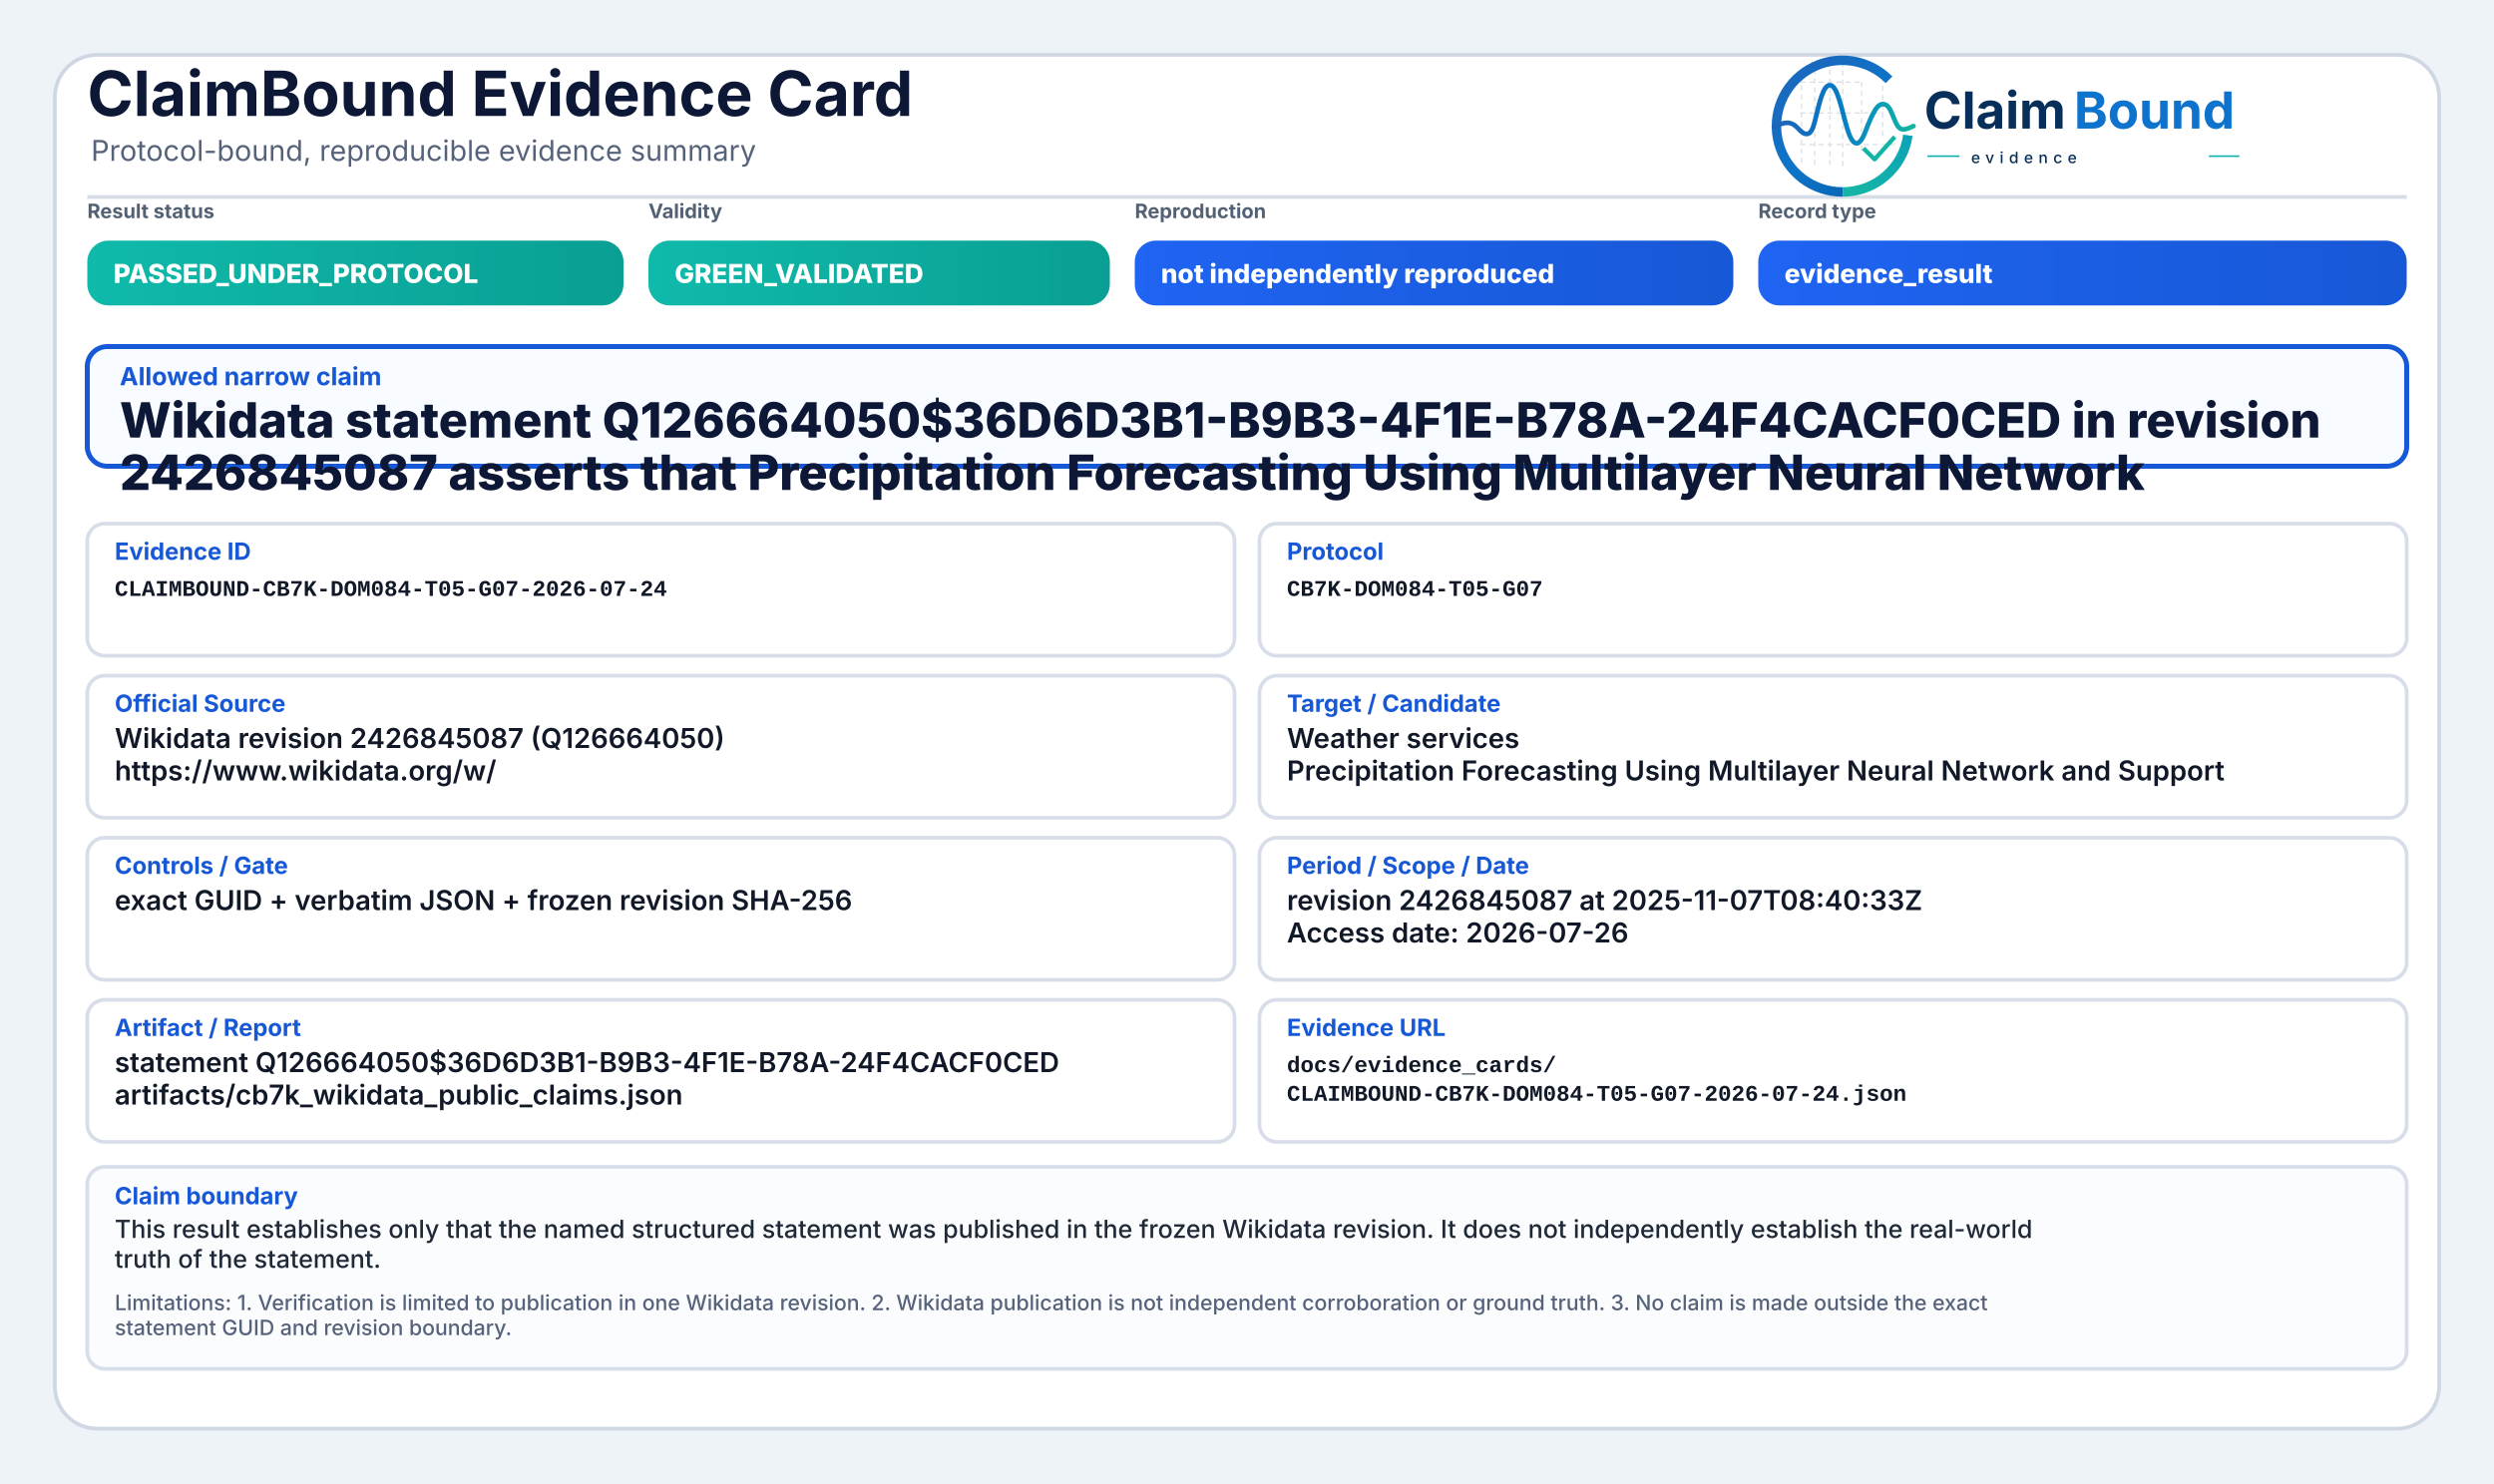
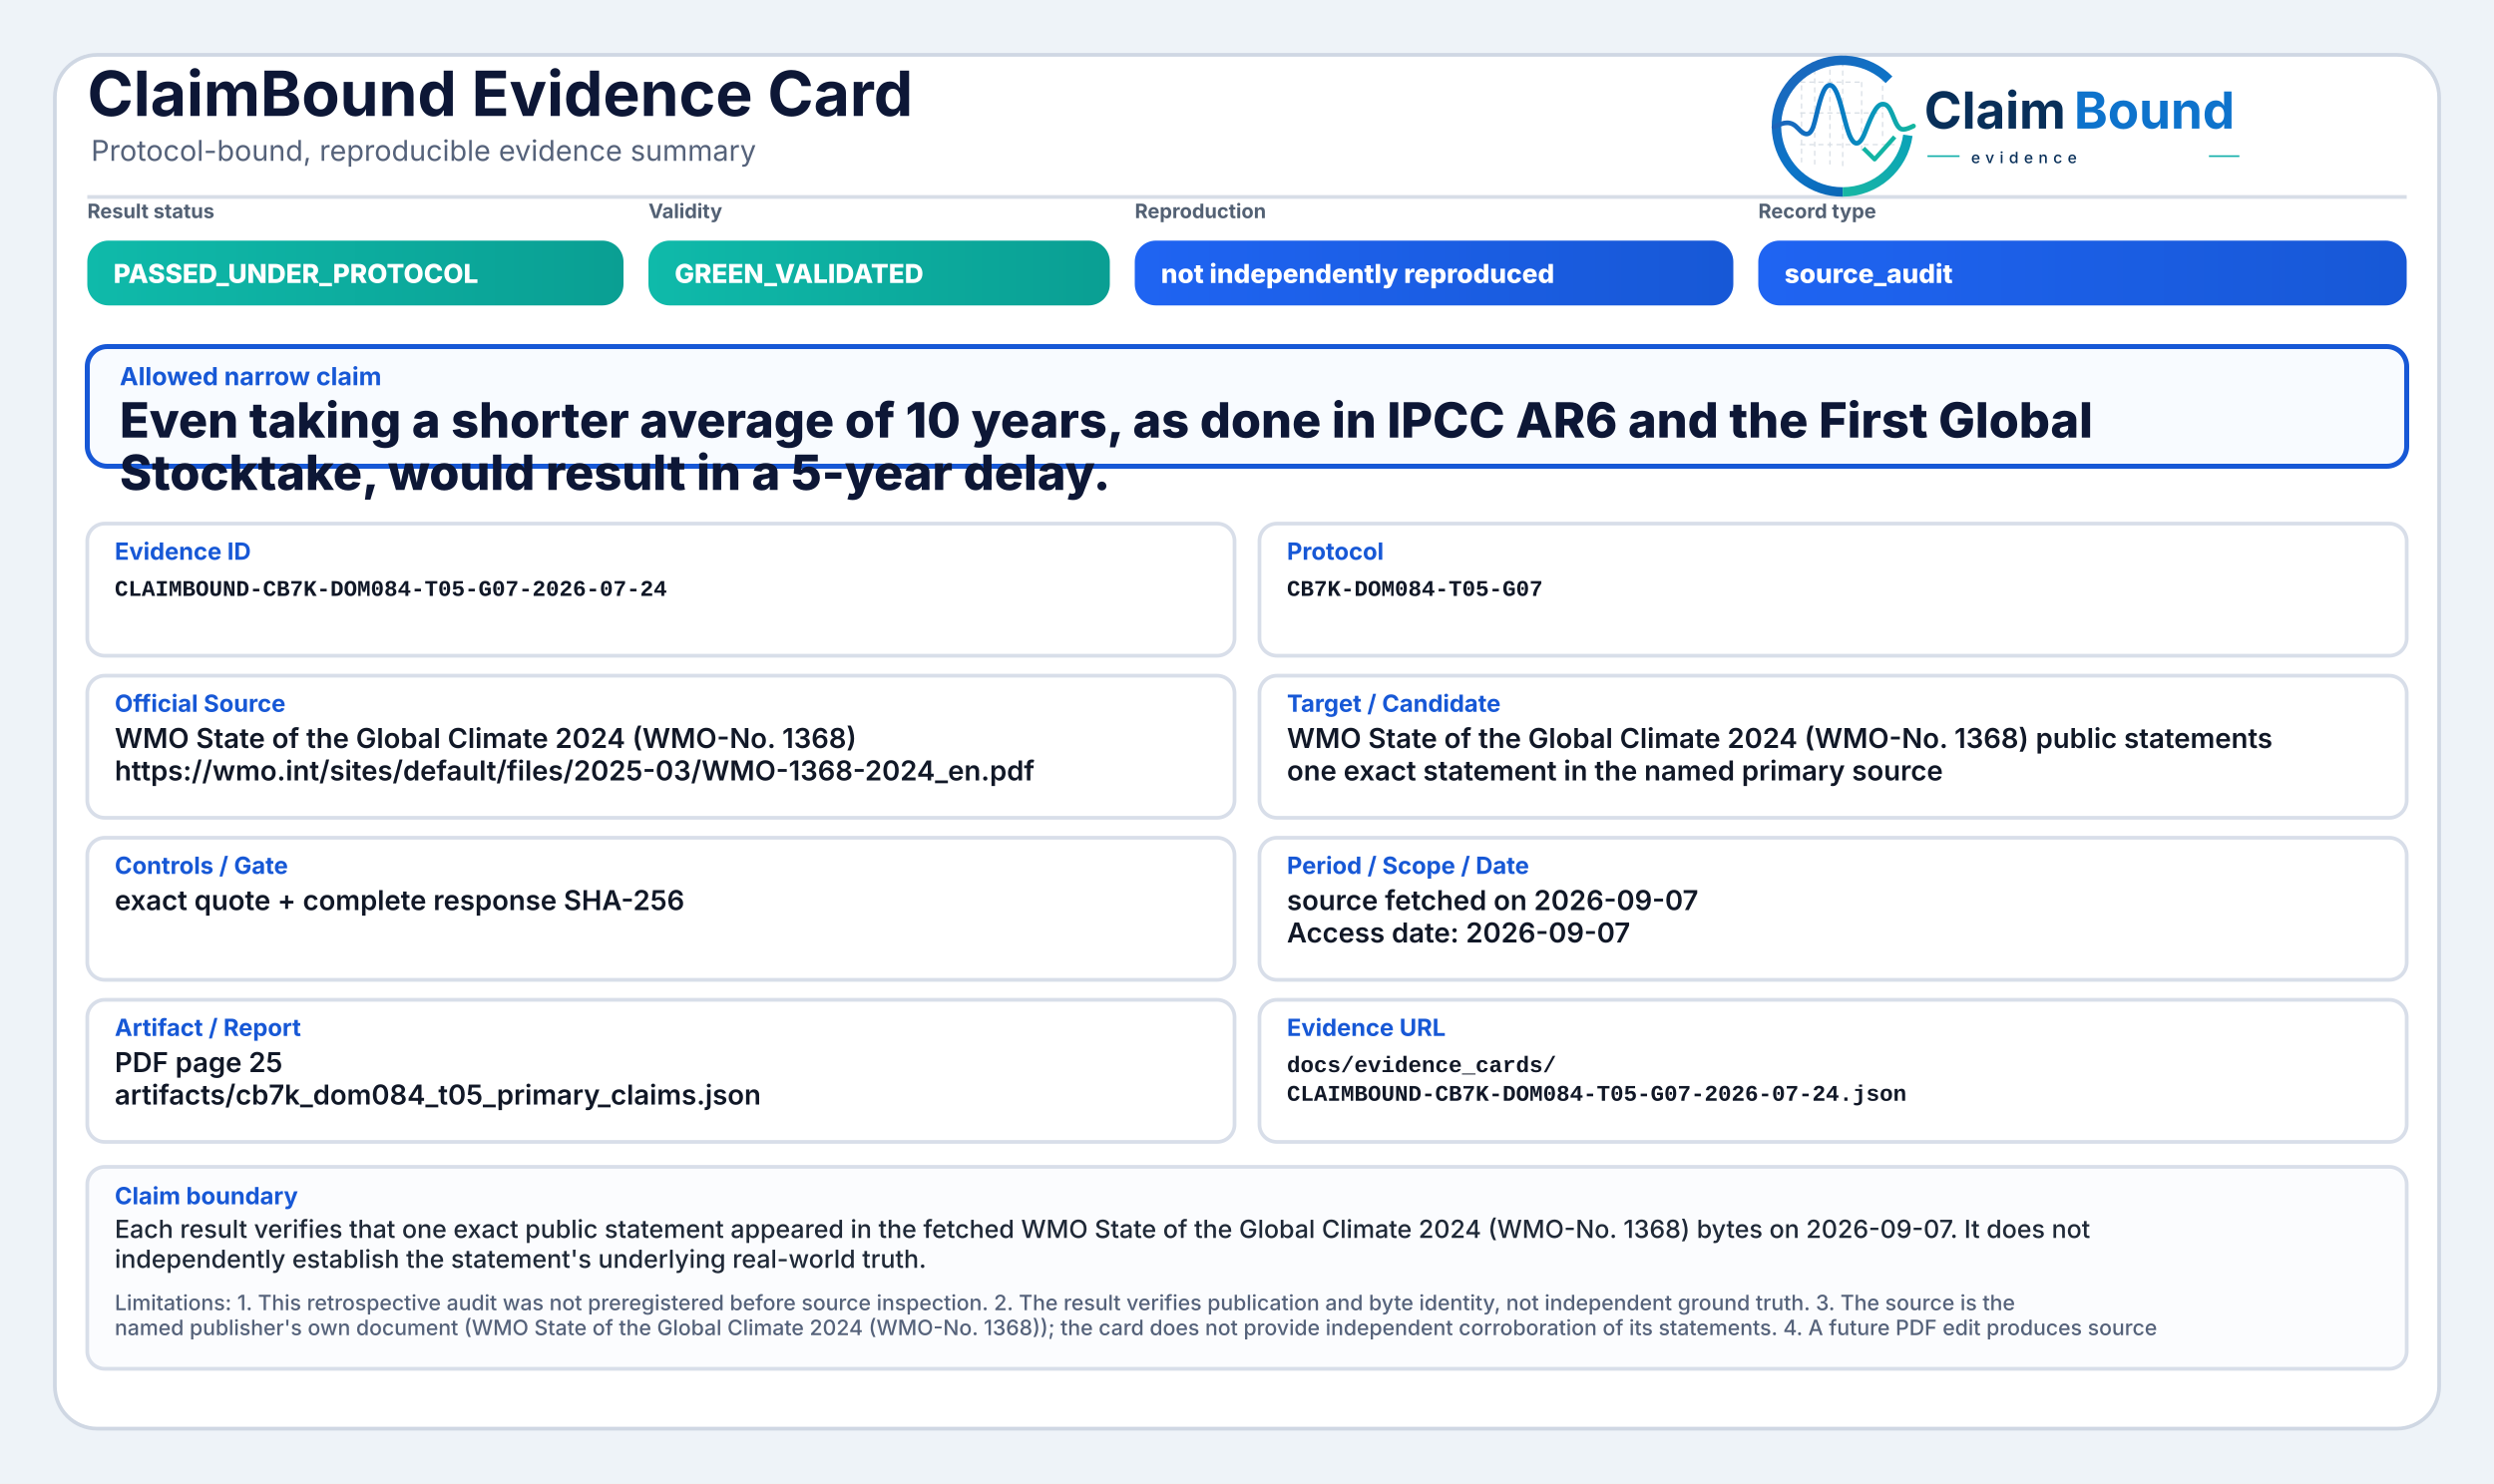
<svg xmlns="http://www.w3.org/2000/svg" width="2000" height="1190" viewBox="0 0 2000 1190" role="img" aria-label="ClaimBound Evidence Card">
  <defs>
    <linearGradient id="greenGrad" x1="0" y1="0" x2="1" y2="0">
      <stop offset="0%" stop-color="#0fbaaa" />
      <stop offset="100%" stop-color="#0a9f93" />
    </linearGradient>
    <linearGradient id="yellowGrad" x1="0" y1="0" x2="1" y2="0">
      <stop offset="0%" stop-color="#fbbf24" />
      <stop offset="100%" stop-color="#d97706" />
    </linearGradient>
    <linearGradient id="amberGrad" x1="0" y1="0" x2="1" y2="0">
      <stop offset="0%" stop-color="#f97316" />
      <stop offset="100%" stop-color="#c2410c" />
    </linearGradient>
    <linearGradient id="redGrad" x1="0" y1="0" x2="1" y2="0">
      <stop offset="0%" stop-color="#ef4444" />
      <stop offset="100%" stop-color="#b91c1c" />
    </linearGradient>
    <linearGradient id="grayGrad" x1="0" y1="0" x2="1" y2="0">
      <stop offset="0%" stop-color="#64748b" />
      <stop offset="100%" stop-color="#475569" />
    </linearGradient>
    <linearGradient id="blueGrad" x1="0" y1="0" x2="1" y2="0">
      <stop offset="0%" stop-color="#1f64f2" />
      <stop offset="100%" stop-color="#1758d6" />
    </linearGradient>
    <linearGradient id="logoRingBlue" x1="73" y1="453" x2="348" y2="793" gradientUnits="userSpaceOnUse">
      <stop offset="0" stop-color="#1E64BA" />
      <stop offset="0.55" stop-color="#0C75C8" />
      <stop offset="1" stop-color="#0A5FAB" />
    </linearGradient>
    <linearGradient id="logoRingTeal" x1="221" y1="792" x2="403" y2="594" gradientUnits="userSpaceOnUse">
      <stop offset="0" stop-color="#18B7A3" />
      <stop offset="1" stop-color="#089EBC" />
    </linearGradient>
    <linearGradient id="logoSignalGradient" x1="61" y1="628" x2="404" y2="628" gradientUnits="userSpaceOnUse">
      <stop offset="0" stop-color="#1E64BA" />
      <stop offset="0.43" stop-color="#0877C4" />
      <stop offset="0.72" stop-color="#0A97BB" />
      <stop offset="1" stop-color="#14B69E" />
    </linearGradient>
  </defs>
  <rect x="0" y="0" width="2000" height="1190" fill="#eef3f8" />
  <rect x="44" y="44" width="1912" height="1102" rx="34" fill="#ffffff" stroke="#cfd7e3" stroke-width="3" />
  <path d="M70 158 H1930" stroke="#d7dde7" stroke-width="3" />
  <text x="70" y="93" font-family="Inter, Segoe UI, Arial, sans-serif" font-size="50" font-weight="750" fill="#0d1736">ClaimBound Evidence Card</text>
  <text x="73" y="129" font-family="Inter, Segoe UI, Arial, sans-serif" font-size="23" font-weight="400" fill="#55627a">Protocol-bound, reproducible evidence summary</text>
  <g aria-label="ClaimBound evidence logo" transform="translate(1415,52) scale(0.33) translate(-40,-478)">
    <g stroke-linecap="butt" stroke-linejoin="round">
      <g stroke="#CBD3DC" stroke-width="3.2" stroke-linecap="round" stroke-dasharray="10 12" opacity="0.72">
        <path d="M130 507V714" />
        <path d="M162 490V719" />
        <path d="M199 491V719" />
        <path d="M230 471V726" />
        <path d="M276 521V690" />
        <path d="M327 508V650" />
        <path d="M128 520H277" />
        <path d="M128 595H327" />
        <path d="M128 672H355" />
      </g>
      <path d="M342.6 514.3A160 160 0 1 0 230 787" fill="none" stroke="url(#logoRingBlue)" stroke-width="23" />
      <path d="M230 787A160 160 0 0 0 388.4 649.3" fill="none" stroke="url(#logoRingTeal)" stroke-width="23" />
      <path d="M63 629.5C87 616.4 104.3 613.6 121.2 632.2C140.7 653.8 153.4 651.6 162.1 616.2C173.8 568.5 182.5 527.5 198.9 527.5C217.5 527.5 228.4 590.6 240.3 630.8C253.4 675.4 268.6 682.8 284.6 641.5C303.5 592.9 315.2 567.6 333.7 574.7C352.6 582 355.7 635.1 376.6 634.9C386.2 634.8 394 630.4 402 626.8" fill="none" stroke="url(#logoSignalGradient)" stroke-width="11.5" stroke-linecap="round" />
      <path d="M284 684.5L307.5 707.7L353 657" fill="none" stroke="#12B4A4" stroke-width="10.5" stroke-linecap="square" />
    </g>
    <text x="428" y="633" font-family="Inter, Segoe UI, Arial, sans-serif" font-size="124" font-weight="750" fill="#082F59" text-rendering="geometricPrecision">Claim</text>
    <text x="792" y="633" font-family="Inter, Segoe UI, Arial, sans-serif" font-size="124" font-weight="750" fill="#0E73CC" text-rendering="geometricPrecision">Bound</text>
    <line x1="436" y1="700" x2="514" y2="700" stroke="#11AFA9" stroke-width="4" />
    <text x="542" y="717" font-family="Inter, Segoe UI, Arial, sans-serif" font-size="38" font-weight="500" letter-spacing="13" fill="#082F59">evidence</text>
    <line x1="1120" y1="700" x2="1194" y2="700" stroke="#11AFA9" stroke-width="4" />
  </g>
  <text x="70" y="175" font-family="Inter, Segoe UI, Arial, sans-serif" font-size="16" font-weight="650" fill="#536174">Result status</text>
  <rect x="70" y="193" width="430" height="52" rx="17" fill="url(#greenGrad)" />
  <text x="91" y="227" font-family="Inter, Segoe UI, Arial, sans-serif" font-size="21" font-weight="800" fill="#ffffff">PASSED_UNDER_PROTOCOL</text>
  <text x="520" y="175" font-family="Inter, Segoe UI, Arial, sans-serif" font-size="16" font-weight="650" fill="#536174">Validity</text>
  <rect x="520" y="193" width="370" height="52" rx="17" fill="url(#greenGrad)" />
  <text x="541" y="227" font-family="Inter, Segoe UI, Arial, sans-serif" font-size="21" font-weight="800" fill="#ffffff">GREEN_VALIDATED</text>
  <text x="910" y="175" font-family="Inter, Segoe UI, Arial, sans-serif" font-size="16" font-weight="650" fill="#536174">Reproduction</text>
  <rect x="910" y="193" width="480" height="52" rx="17" fill="url(#blueGrad)" />
  <text x="931" y="227" font-family="Inter, Segoe UI, Arial, sans-serif" font-size="21" font-weight="800" fill="#ffffff">not independently reproduced</text>
  <text x="1410" y="175" font-family="Inter, Segoe UI, Arial, sans-serif" font-size="16" font-weight="650" fill="#536174">Record type</text>
  <rect x="1410" y="193" width="520" height="52" rx="17" fill="url(#blueGrad)" />
-   <text x="1431" y="227" font-family="Inter, Segoe UI, Arial, sans-serif" font-size="21" font-weight="800" fill="#ffffff">evidence_result</text>
+   <text x="1431" y="227" font-family="Inter, Segoe UI, Arial, sans-serif" font-size="21" font-weight="800" fill="#ffffff">source_audit</text>
  <rect x="70" y="278" width="1860" height="96" rx="16" fill="#f8fbff" stroke="#1758d6" stroke-width="4" />
  <text x="96" y="309" font-family="Inter, Segoe UI, Arial, sans-serif" font-size="20" font-weight="750" fill="#1758d6">Allowed narrow claim</text>
-   <text x="96" y="351" font-family="Inter, Segoe UI, Arial, sans-serif" font-size="39" font-weight="800" fill="#0d1736">Wikidata statement Q126664050$36D6D3B1-B9B3-4F1E-B78A-24F4CACF0CED in revision</text>
-   <text x="96" y="393" font-family="Inter, Segoe UI, Arial, sans-serif" font-size="39" font-weight="800" fill="#0d1736">2426845087 asserts that Precipitation Forecasting Using Multilayer Neural Network</text>
+   <text x="96" y="351" font-family="Inter, Segoe UI, Arial, sans-serif" font-size="39" font-weight="800" fill="#0d1736">Even taking a shorter average of 10 years, as done in IPCC AR6 and the First Global</text>
+   <text x="96" y="393" font-family="Inter, Segoe UI, Arial, sans-serif" font-size="39" font-weight="800" fill="#0d1736">Stocktake, would result in a 5-year delay.</text>
  <rect x="70" y="420" width="920" height="106" rx="14" fill="#ffffff" stroke="#d8dee9" stroke-width="3" />
  <text x="92" y="449" font-family="Inter, Segoe UI, Arial, sans-serif" font-size="19" font-weight="750" fill="#1758d6">Evidence ID</text>
  <text x="92" y="478" font-family="SFMono-Regular, Consolas, Liberation Mono, monospace" font-size="18" font-weight="600" fill="#111827">CLAIMBOUND-CB7K-DOM084-T05-G07-2026-07-24</text>
  <rect x="1010" y="420" width="920" height="106" rx="14" fill="#ffffff" stroke="#d8dee9" stroke-width="3" />
  <text x="1032" y="449" font-family="Inter, Segoe UI, Arial, sans-serif" font-size="19" font-weight="750" fill="#1758d6">Protocol</text>
  <text x="1032" y="478" font-family="SFMono-Regular, Consolas, Liberation Mono, monospace" font-size="18" font-weight="600" fill="#111827">CB7K-DOM084-T05-G07</text>
  <rect x="70" y="542" width="920" height="114" rx="14" fill="#ffffff" stroke="#d8dee9" stroke-width="3" />
  <text x="92" y="571" font-family="Inter, Segoe UI, Arial, sans-serif" font-size="19" font-weight="750" fill="#1758d6">Official Source</text>
-   <text x="92" y="600" font-family="Inter, Segoe UI, Arial, sans-serif" font-size="22" font-weight="600" fill="#111827">Wikidata revision 2426845087 (Q126664050)</text>
-   <text x="92" y="626" font-family="Inter, Segoe UI, Arial, sans-serif" font-size="22" font-weight="600" fill="#111827">https://www.wikidata.org/w/</text>
+   <text x="92" y="600" font-family="Inter, Segoe UI, Arial, sans-serif" font-size="22" font-weight="600" fill="#111827">WMO State of the Global Climate 2024 (WMO-No. 1368)</text>
+   <text x="92" y="626" font-family="Inter, Segoe UI, Arial, sans-serif" font-size="22" font-weight="600" fill="#111827">https://wmo.int/sites/default/files/2025-03/WMO-1368-2024_en.pdf</text>
  <rect x="1010" y="542" width="920" height="114" rx="14" fill="#ffffff" stroke="#d8dee9" stroke-width="3" />
  <text x="1032" y="571" font-family="Inter, Segoe UI, Arial, sans-serif" font-size="19" font-weight="750" fill="#1758d6">Target / Candidate</text>
-   <text x="1032" y="600" font-family="Inter, Segoe UI, Arial, sans-serif" font-size="22" font-weight="600" fill="#111827">Weather services</text>
-   <text x="1032" y="626" font-family="Inter, Segoe UI, Arial, sans-serif" font-size="22" font-weight="600" fill="#111827">Precipitation Forecasting Using Multilayer Neural Network and Support</text>
+   <text x="1032" y="600" font-family="Inter, Segoe UI, Arial, sans-serif" font-size="22" font-weight="600" fill="#111827">WMO State of the Global Climate 2024 (WMO-No. 1368) public statements</text>
+   <text x="1032" y="626" font-family="Inter, Segoe UI, Arial, sans-serif" font-size="22" font-weight="600" fill="#111827">one exact statement in the named primary source</text>
  <rect x="70" y="672" width="920" height="114" rx="14" fill="#ffffff" stroke="#d8dee9" stroke-width="3" />
  <text x="92" y="701" font-family="Inter, Segoe UI, Arial, sans-serif" font-size="19" font-weight="750" fill="#1758d6">Controls / Gate</text>
-   <text x="92" y="730" font-family="Inter, Segoe UI, Arial, sans-serif" font-size="22" font-weight="600" fill="#111827">exact GUID + verbatim JSON + frozen revision SHA-256</text>
+   <text x="92" y="730" font-family="Inter, Segoe UI, Arial, sans-serif" font-size="22" font-weight="600" fill="#111827">exact quote + complete response SHA-256</text>
  <rect x="1010" y="672" width="920" height="114" rx="14" fill="#ffffff" stroke="#d8dee9" stroke-width="3" />
  <text x="1032" y="701" font-family="Inter, Segoe UI, Arial, sans-serif" font-size="19" font-weight="750" fill="#1758d6">Period / Scope / Date</text>
-   <text x="1032" y="730" font-family="Inter, Segoe UI, Arial, sans-serif" font-size="22" font-weight="600" fill="#111827">revision 2426845087 at 2025-11-07T08:40:33Z</text>
-   <text x="1032" y="756" font-family="Inter, Segoe UI, Arial, sans-serif" font-size="22" font-weight="600" fill="#111827">Access date: 2026-07-26</text>
+   <text x="1032" y="730" font-family="Inter, Segoe UI, Arial, sans-serif" font-size="22" font-weight="600" fill="#111827">source fetched on 2026-09-07</text>
+   <text x="1032" y="756" font-family="Inter, Segoe UI, Arial, sans-serif" font-size="22" font-weight="600" fill="#111827">Access date: 2026-09-07</text>
  <rect x="70" y="802" width="920" height="114" rx="14" fill="#ffffff" stroke="#d8dee9" stroke-width="3" />
  <text x="92" y="831" font-family="Inter, Segoe UI, Arial, sans-serif" font-size="19" font-weight="750" fill="#1758d6">Artifact / Report</text>
-   <text x="92" y="860" font-family="Inter, Segoe UI, Arial, sans-serif" font-size="22" font-weight="600" fill="#111827">statement Q126664050$36D6D3B1-B9B3-4F1E-B78A-24F4CACF0CED</text>
-   <text x="92" y="886" font-family="Inter, Segoe UI, Arial, sans-serif" font-size="22" font-weight="600" fill="#111827">artifacts/cb7k_wikidata_public_claims.json</text>
+   <text x="92" y="860" font-family="Inter, Segoe UI, Arial, sans-serif" font-size="22" font-weight="600" fill="#111827">PDF page 25</text>
+   <text x="92" y="886" font-family="Inter, Segoe UI, Arial, sans-serif" font-size="22" font-weight="600" fill="#111827">artifacts/cb7k_dom084_t05_primary_claims.json</text>
  <rect x="1010" y="802" width="920" height="114" rx="14" fill="#ffffff" stroke="#d8dee9" stroke-width="3" />
  <text x="1032" y="831" font-family="Inter, Segoe UI, Arial, sans-serif" font-size="19" font-weight="750" fill="#1758d6">Evidence URL</text>
  <text x="1032" y="860" font-family="SFMono-Regular, Consolas, Liberation Mono, monospace" font-size="18" font-weight="600" fill="#111827">docs/evidence_cards/</text>
  <text x="1032" y="883" font-family="SFMono-Regular, Consolas, Liberation Mono, monospace" font-size="18" font-weight="600" fill="#111827">CLAIMBOUND-CB7K-DOM084-T05-G07-2026-07-24.json</text>
  <rect x="70" y="936" width="1860" height="162" rx="14" fill="#fbfcfe" stroke="#d8dee9" stroke-width="3" />
  <text x="92" y="966" font-family="Inter, Segoe UI, Arial, sans-serif" font-size="19" font-weight="750" fill="#1758d6">Claim boundary</text>
-   <text x="92" y="993" font-family="Inter, Segoe UI, Arial, sans-serif" font-size="20" font-weight="500" fill="#1f2937">This result establishes only that the named structured statement was published in the frozen Wikidata revision. It does not independently establish the real-world</text>
-   <text x="92" y="1017" font-family="Inter, Segoe UI, Arial, sans-serif" font-size="20" font-weight="500" fill="#1f2937">truth of the statement.</text>
-   <text x="92" y="1051" font-family="Inter, Segoe UI, Arial, sans-serif" font-size="17" font-weight="500" fill="#55627a">Limitations: 1. Verification is limited to publication in one Wikidata revision. 2. Wikidata publication is not independent corroboration or ground truth. 3. No claim is made outside the exact</text>
-   <text x="92" y="1071" font-family="Inter, Segoe UI, Arial, sans-serif" font-size="17" font-weight="500" fill="#55627a">statement GUID and revision boundary.</text>
+   <text x="92" y="993" font-family="Inter, Segoe UI, Arial, sans-serif" font-size="20" font-weight="500" fill="#1f2937">Each result verifies that one exact public statement appeared in the fetched WMO State of the Global Climate 2024 (WMO-No. 1368) bytes on 2026-09-07. It does not</text>
+   <text x="92" y="1017" font-family="Inter, Segoe UI, Arial, sans-serif" font-size="20" font-weight="500" fill="#1f2937">independently establish the statement's underlying real-world truth.</text>
+   <text x="92" y="1051" font-family="Inter, Segoe UI, Arial, sans-serif" font-size="17" font-weight="500" fill="#55627a">Limitations: 1. This retrospective audit was not preregistered before source inspection. 2. The result verifies publication and byte identity, not independent ground truth. 3. The source is the</text>
+   <text x="92" y="1071" font-family="Inter, Segoe UI, Arial, sans-serif" font-size="17" font-weight="500" fill="#55627a">named publisher's own document (WMO State of the Global Climate 2024 (WMO-No. 1368)); the card does not provide independent corroboration of its statements. 4. A future PDF edit produces source</text>
</svg>
